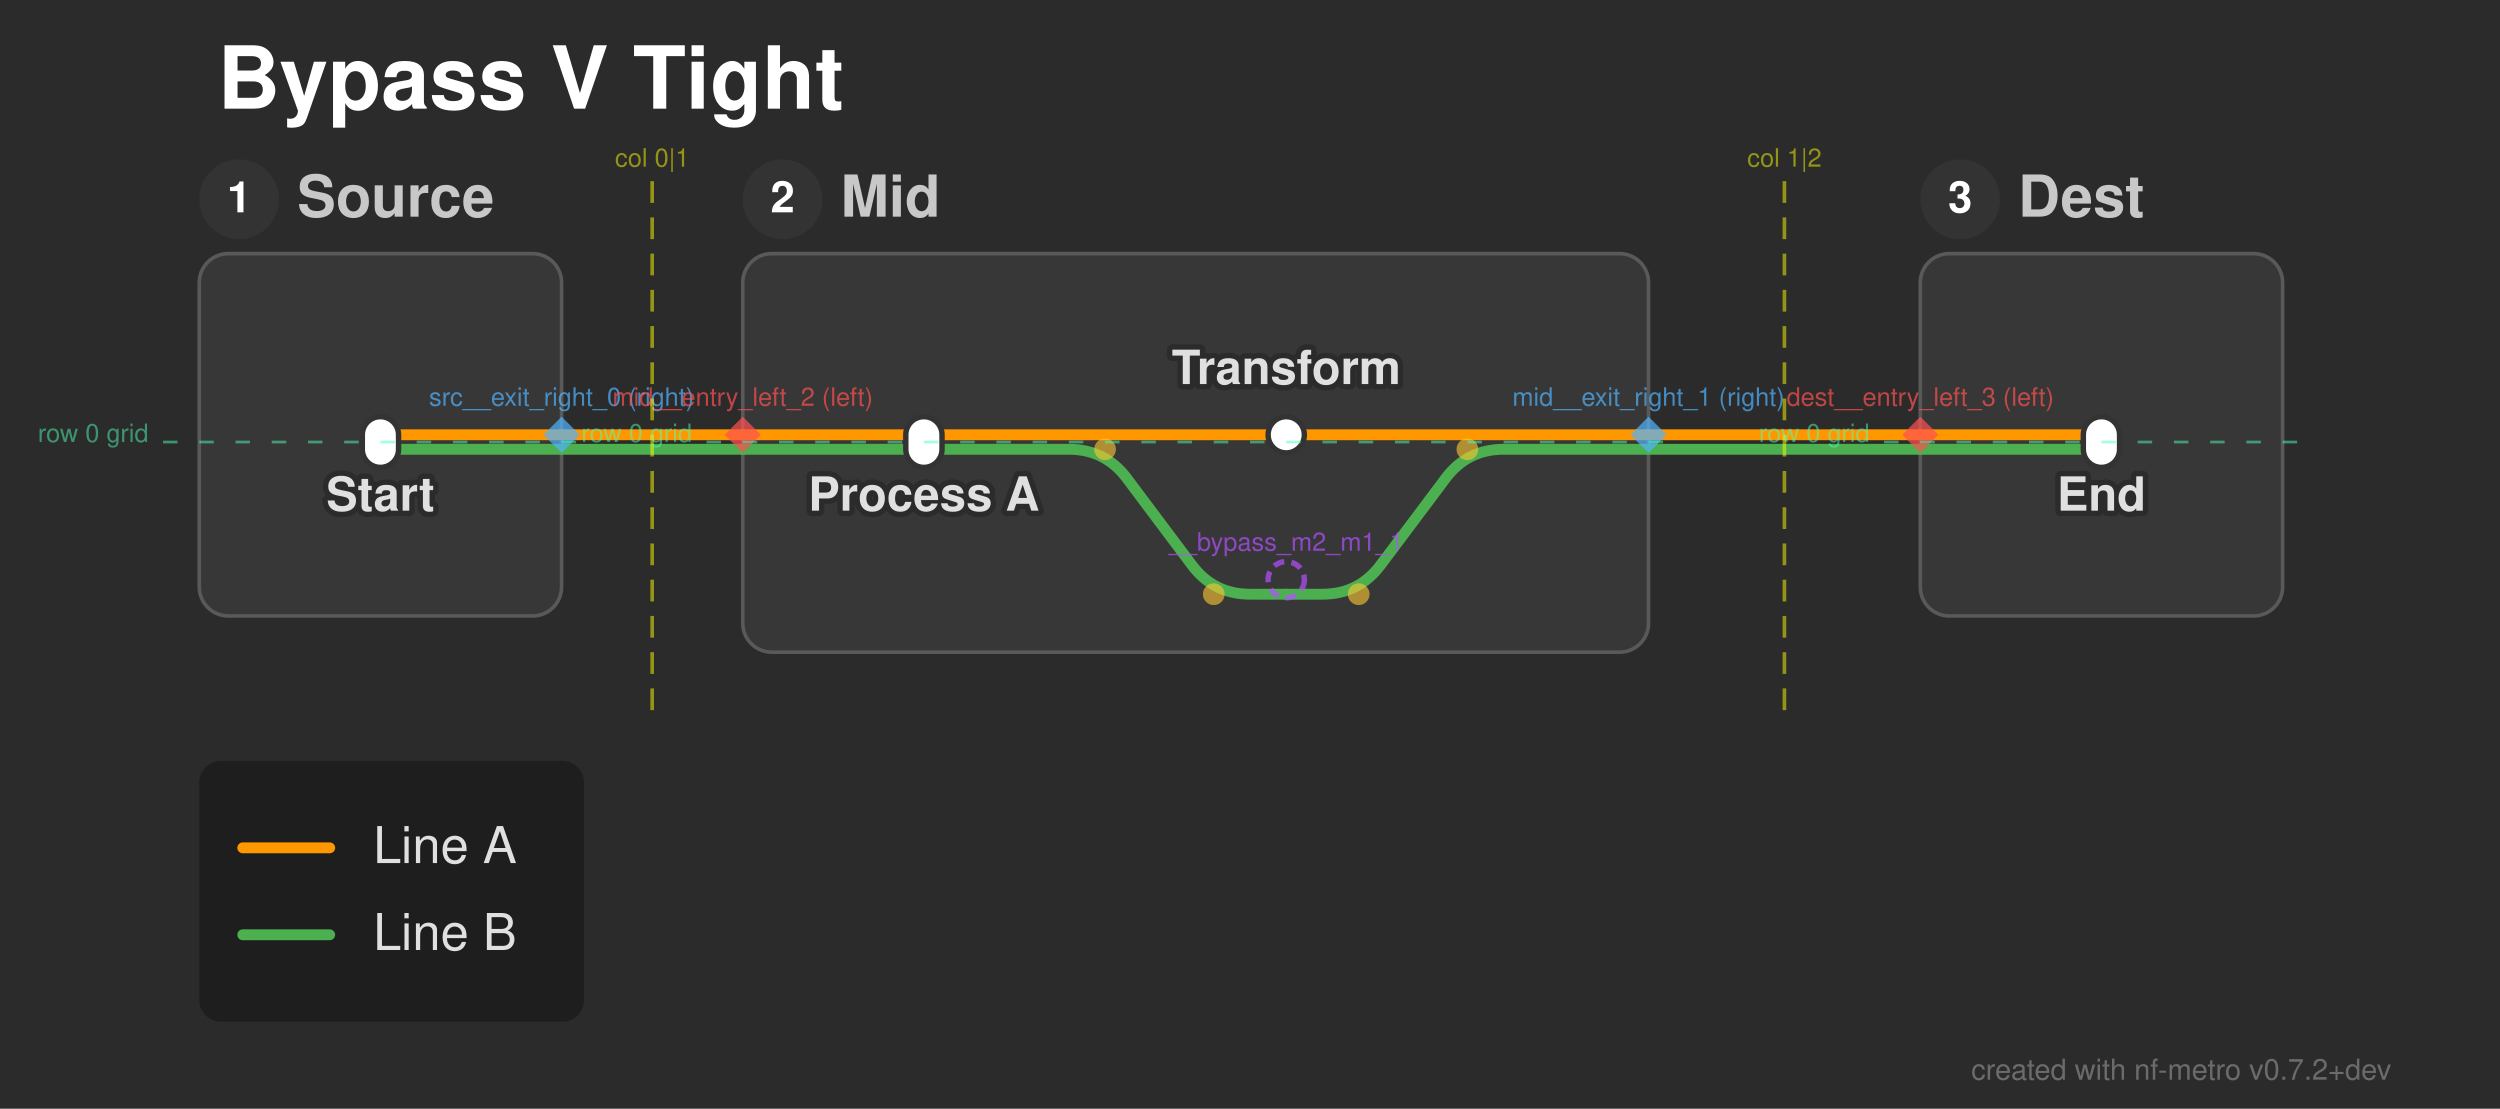
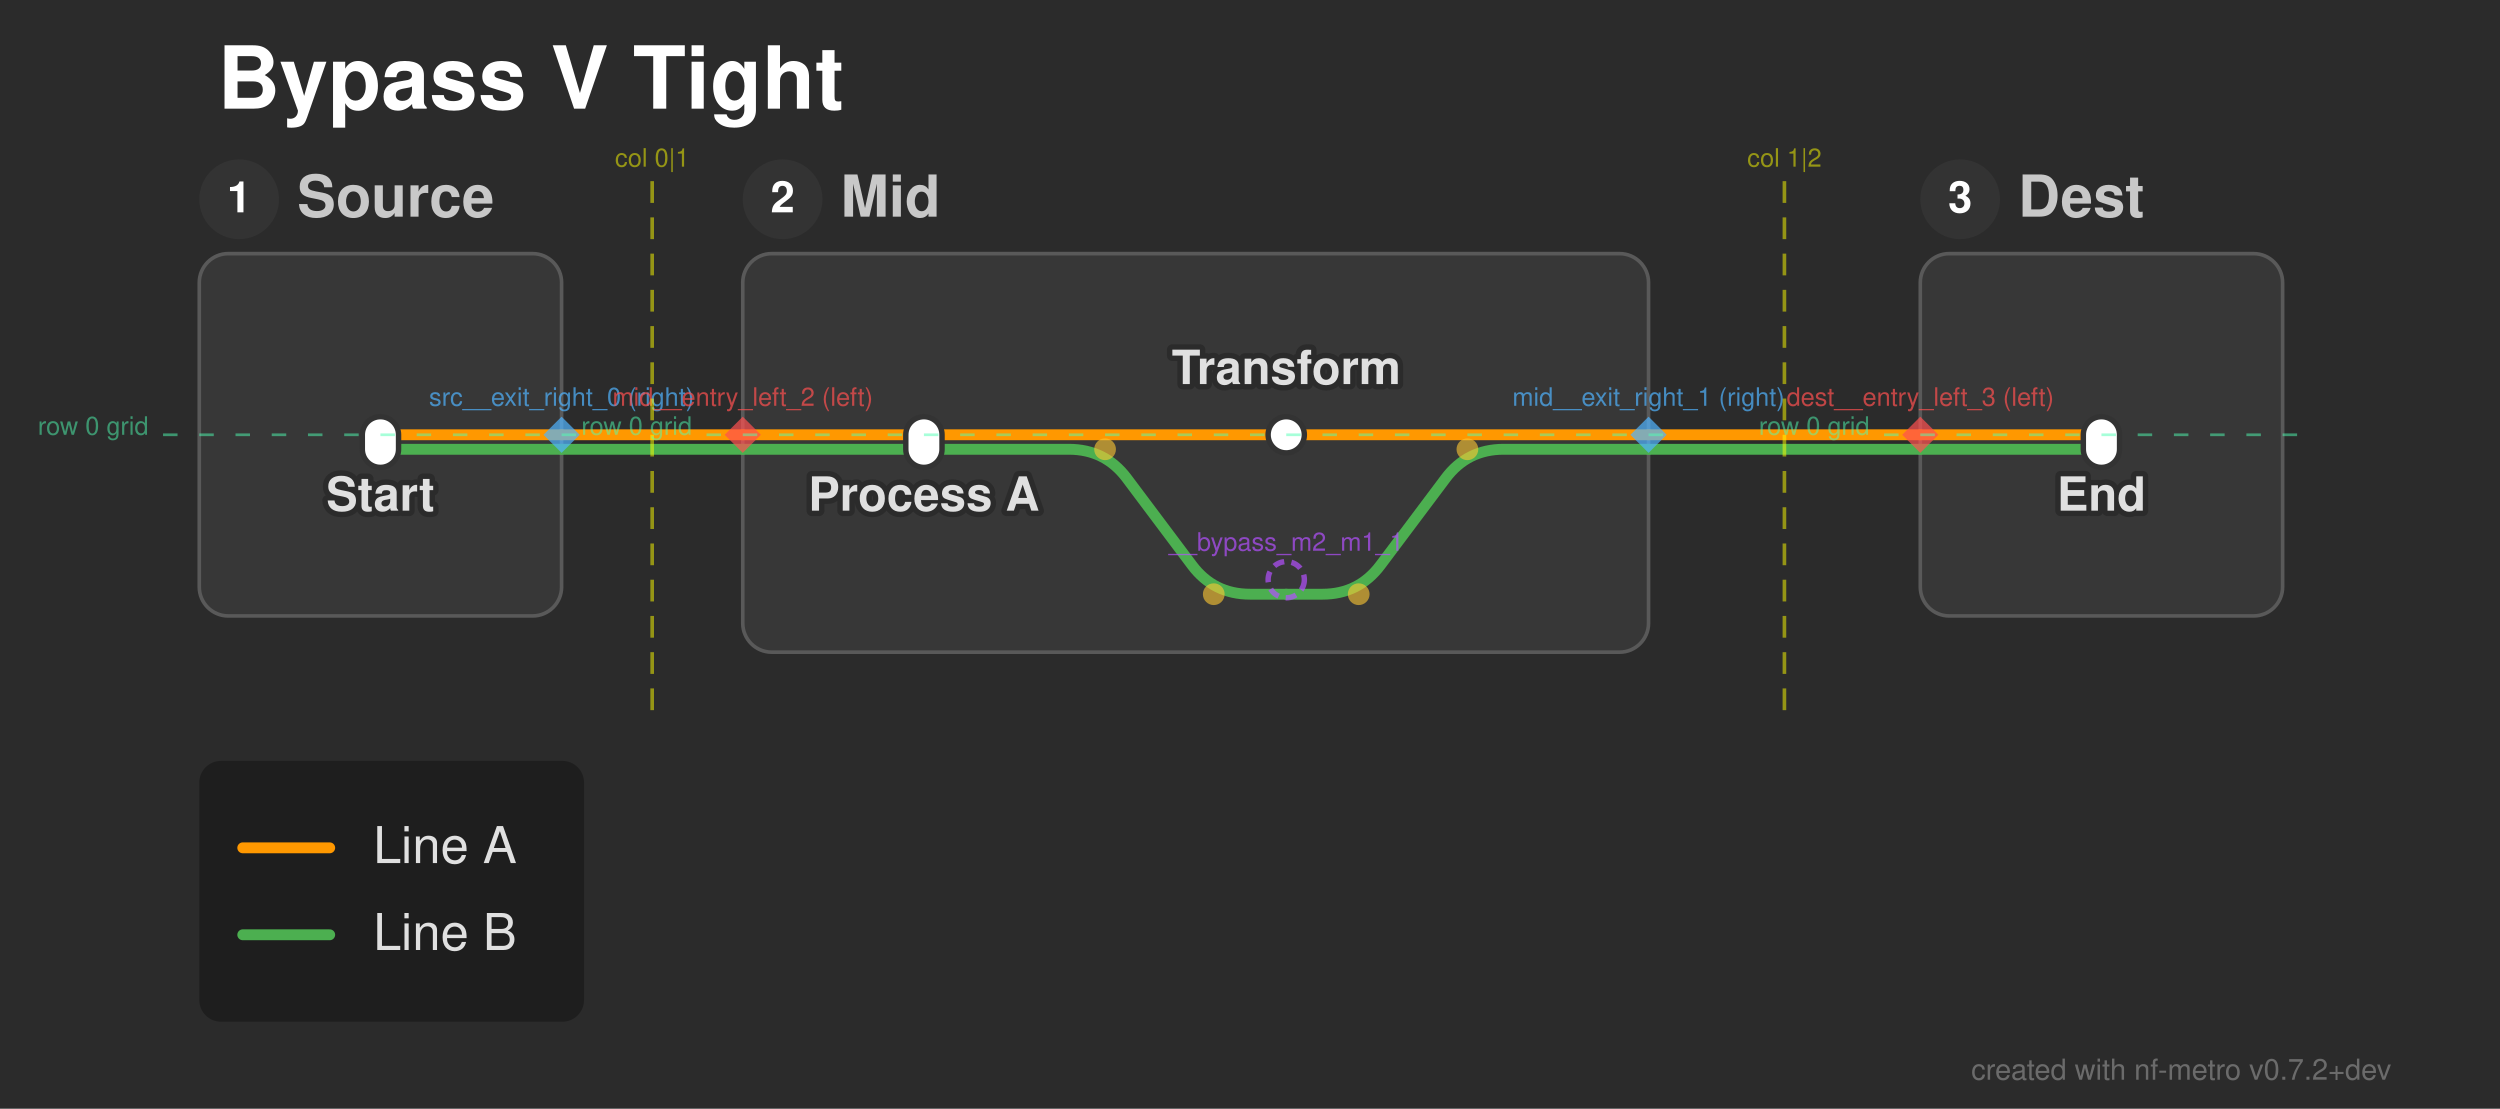
<svg xmlns="http://www.w3.org/2000/svg" width="690" height="306" viewBox="0 0 690 306">
  <defs>
</defs>
  <style>.nf-metro-bg { fill: var(--nfm-bg, #2b2b2b); }
.nf-metro-title { fill: var(--nfm-title-color, #ffffff); }
.nf-metro-station-label { fill: var(--nfm-label-color, #e0e0e0); }
.nf-metro-section-box { fill: var(--nfm-section-fill, #373737); stroke: var(--nfm-section-stroke, #595959); }
.nf-metro-section-label { fill: var(--nfm-section-label-color, #c8c8c8); }
.nf-metro-group-label { fill: var(--nfm-section-label-color, #c8c8c8); }
.nf-metro-group-underline { stroke: var(--nfm-section-label-color, #c8c8c8); }
.nf-metro-legend-bg { fill: var(--nfm-legend-bg, rgba(0, 0, 0, 0.3)); }
.nf-metro-legend-text { fill: var(--nfm-legend-text-color, #e0e0e0); }</style>
  <rect x="0" y="0" width="690" height="306" fill="#2b2b2b" class="nf-metro-bg" />
  <text x="60.0" y="30.0" font-size="24.0" fill="#ffffff" font-family="'Helvetica Neue', Helvetica, Arial, sans-serif" font-weight="bold" class="nf-metro-title">Bypass V Tight</text>
  <rect x="55.0" y="70.0" width="100.0" height="100.0" rx="8" ry="8" fill="#373737" stroke="#595959" stroke-width="1.0" class="nf-metro-section-box" data-section-id="src" data-section-lines="a,b" />
  <circle cx="66.0" cy="55.0" r="11" fill="#333333" class="nf-metro-section-num-circle" data-section-id="src" />
  <text x="66.0" y="55.0" font-size="12" fill="#ffffff" font-family="'Helvetica Neue', Helvetica, Arial, sans-serif" font-weight="bold" text-anchor="middle" dy="0.3em" data-section-id="src">1</text>
  <text x="82.0" y="55.0" font-size="16.0" fill="#c8c8c8" font-family="'Helvetica Neue', Helvetica, Arial, sans-serif" font-weight="bold" dy="0.3em" class="nf-metro-section-label" data-section-id="src">Source</text>
  <rect x="205.0" y="70.0" width="250.0" height="110.0" rx="8" ry="8" fill="#373737" stroke="#595959" stroke-width="1.0" class="nf-metro-section-box" data-section-id="mid" data-section-lines="a,b" />
  <circle cx="216.0" cy="55.0" r="11" fill="#333333" class="nf-metro-section-num-circle" data-section-id="mid" />
  <text x="216.0" y="55.0" font-size="12" fill="#ffffff" font-family="'Helvetica Neue', Helvetica, Arial, sans-serif" font-weight="bold" text-anchor="middle" dy="0.3em" data-section-id="mid">2</text>
  <text x="232.0" y="55.0" font-size="16.0" fill="#c8c8c8" font-family="'Helvetica Neue', Helvetica, Arial, sans-serif" font-weight="bold" dy="0.3em" class="nf-metro-section-label" data-section-id="mid">Mid</text>
  <rect x="530.0" y="70.0" width="100.0" height="100.0" rx="8" ry="8" fill="#373737" stroke="#595959" stroke-width="1.0" class="nf-metro-section-box" data-section-id="dest" data-section-lines="a,b" />
  <circle cx="541.0" cy="55.0" r="11" fill="#333333" class="nf-metro-section-num-circle" data-section-id="dest" />
  <text x="541.0" y="55.0" font-size="12" fill="#ffffff" font-family="'Helvetica Neue', Helvetica, Arial, sans-serif" font-weight="bold" text-anchor="middle" dy="0.3em" data-section-id="dest">3</text>
  <text x="557.0" y="55.0" font-size="16.0" fill="#c8c8c8" font-family="'Helvetica Neue', Helvetica, Arial, sans-serif" font-weight="bold" dy="0.3em" class="nf-metro-section-label" data-section-id="dest">Dest</text>
  <path d="M105.0,124.0 L155.0,124.0" stroke="#4CAF50" stroke-width="3.0" stroke-linecap="round" class="metro-line-b" data-line-id="b" />
  <path d="M205.0,124.0 L255.0,124.0" stroke="#4CAF50" stroke-width="3.0" stroke-linecap="round" class="metro-line-b" data-line-id="b" />
  <path d="M530.0,124.0 L580.0,124.0" stroke="#4CAF50" stroke-width="3.0" stroke-linecap="round" class="metro-line-b" data-line-id="b" />
  <path d="M155.0,124.0 L205.0,124.0" stroke="#4CAF50" stroke-width="3.0" stroke-linecap="round" class="metro-line-b" data-line-id="b" />
  <path d="M455.0,124.0 L530.0,124.0" stroke="#4CAF50" stroke-width="3.0" stroke-linecap="round" class="metro-line-b" data-line-id="b" />
  <path d="M255.0,124.0 L295.0,124.0 Q305.0,124.0,311.0,132.0 L329.0,156.0 Q335.0,164.0,345.0,164.0 L355.0,164.0" stroke="#4CAF50" stroke-width="3.0" fill="none" stroke-linecap="round" stroke-linejoin="round" class="metro-line-b" data-line-id="b" />
  <path d="M355.0,164.0 L365.0,164.0 Q375.0,164.0,381.0,156.0 L399.0,132.0 Q405.0,124.0,415.0,124.0 L455.0,124.0" stroke="#4CAF50" stroke-width="3.0" fill="none" stroke-linecap="round" stroke-linejoin="round" class="metro-line-b" data-line-id="b" />
  <path d="M255.0,120.0 L355.0,120.0" stroke="#FF9800" stroke-width="3.0" stroke-linecap="round" class="metro-line-a" data-line-id="a" />
  <path d="M105.0,120.0 L155.0,120.0" stroke="#FF9800" stroke-width="3.0" stroke-linecap="round" class="metro-line-a" data-line-id="a" />
  <path d="M205.0,120.0 L255.0,120.0" stroke="#FF9800" stroke-width="3.0" stroke-linecap="round" class="metro-line-a" data-line-id="a" />
  <path d="M355.0,120.0 L455.0,120.0" stroke="#FF9800" stroke-width="3.0" stroke-linecap="round" class="metro-line-a" data-line-id="a" />
  <path d="M530.0,120.0 L580.0,120.0" stroke="#FF9800" stroke-width="3.0" stroke-linecap="round" class="metro-line-a" data-line-id="a" />
  <path d="M155.0,120.0 L205.0,120.0" stroke="#FF9800" stroke-width="3.0" stroke-linecap="round" class="metro-line-a" data-line-id="a" />
  <path d="M455.0,120.0 L530.0,120.0" stroke="#FF9800" stroke-width="3.0" stroke-linecap="round" class="metro-line-a" data-line-id="a" />
  <rect x="100.0" y="115.0" width="10.0" height="14.0" rx="5.0" ry="5.0" fill="#ffffff" stroke="#333333" stroke-width="1.5" class="nf-metro-station" data-station-id="s1" data-station-lines="a,b" data-station-label="Start" data-section-id="src" data-section-name="Source" />
  <rect x="250.0" y="115.0" width="10.0" height="14.0" rx="5.0" ry="5.0" fill="#ffffff" stroke="#333333" stroke-width="1.5" class="nf-metro-station" data-station-id="m1" data-station-lines="a,b" data-station-label="Process A" data-section-id="mid" data-section-name="Mid" />
  <rect x="350.0" y="115.0" width="10.0" height="10.0" rx="5.0" ry="5.0" fill="#ffffff" stroke="#333333" stroke-width="1.5" class="nf-metro-station" data-station-id="m2" data-station-lines="a" data-station-label="Transform" data-section-id="mid" data-section-name="Mid" />
  <rect x="575.0" y="115.0" width="10.0" height="14.0" rx="5.0" ry="5.0" fill="#ffffff" stroke="#333333" stroke-width="1.5" class="nf-metro-station" data-station-id="d1" data-station-lines="a,b" data-station-label="End" data-section-id="dest" data-section-name="Dest" />
  <text x="255.0" y="135.0" font-size="13.0" fill="#2b2b2b" stroke="#2b2b2b" stroke-width="3.0" stroke-linejoin="round" font-family="'Helvetica Neue', Helvetica, Arial, sans-serif" font-weight="bold" aria-hidden="true" text-anchor="middle" dominant-baseline="hanging">Process A</text>
  <text x="255.0" y="135.0" font-size="13.0" fill="#e0e0e0" font-family="'Helvetica Neue', Helvetica, Arial, sans-serif" font-weight="bold" text-anchor="middle" dominant-baseline="hanging" data-station-id="m1" class="nf-metro-station-label">Process A</text>
  <text x="105.0" y="135.0" font-size="13.0" fill="#2b2b2b" stroke="#2b2b2b" stroke-width="3.0" stroke-linejoin="round" font-family="'Helvetica Neue', Helvetica, Arial, sans-serif" font-weight="bold" aria-hidden="true" text-anchor="middle" dominant-baseline="hanging">Start</text>
  <text x="105.0" y="135.0" font-size="13.0" fill="#e0e0e0" font-family="'Helvetica Neue', Helvetica, Arial, sans-serif" font-weight="bold" text-anchor="middle" dominant-baseline="hanging" data-station-id="s1" class="nf-metro-station-label">Start</text>
  <text x="580.0" y="135.0" font-size="13.0" fill="#2b2b2b" stroke="#2b2b2b" stroke-width="3.0" stroke-linejoin="round" font-family="'Helvetica Neue', Helvetica, Arial, sans-serif" font-weight="bold" aria-hidden="true" text-anchor="middle" dominant-baseline="hanging">End</text>
  <text x="580.0" y="135.0" font-size="13.0" fill="#e0e0e0" font-family="'Helvetica Neue', Helvetica, Arial, sans-serif" font-weight="bold" text-anchor="middle" dominant-baseline="hanging" data-station-id="d1" class="nf-metro-station-label">End</text>
  <text x="355.0" y="106.0" font-size="13.0" fill="#2b2b2b" stroke="#2b2b2b" stroke-width="3.0" stroke-linejoin="round" font-family="'Helvetica Neue', Helvetica, Arial, sans-serif" font-weight="bold" aria-hidden="true" text-anchor="middle" dominant-baseline="auto">Transform</text>
  <text x="355.0" y="106.0" font-size="13.0" fill="#e0e0e0" font-family="'Helvetica Neue', Helvetica, Arial, sans-serif" font-weight="bold" text-anchor="middle" dominant-baseline="auto" data-station-id="m2" class="nf-metro-station-label">Transform</text>
  <circle cx="305.0" cy="124.0" r="3.0" fill="rgba(255, 200, 50, 0.6)" />
  <circle cx="335.0" cy="164.0" r="3.0" fill="rgba(255, 200, 50, 0.6)" />
  <circle cx="375.0" cy="164.0" r="3.0" fill="rgba(255, 200, 50, 0.6)" />
  <circle cx="405.0" cy="124.0" r="3.0" fill="rgba(255, 200, 50, 0.6)" />
  <path d="M155.0,115.0 L160.0,120.0 L155.0,125.0 L150.0,120.0 Z" fill="rgba(80, 180, 255, 0.7)" stroke="none" />
  <text x="155.0" y="112.0" font-size="7" fill="rgba(80, 180, 255, 0.7)" font-family="'Helvetica Neue', Helvetica, Arial, sans-serif" text-anchor="middle" dominant-baseline="auto">src__exit_right_0 (right)</text>
  <path d="M455.0,115.0 L460.0,120.0 L455.0,125.0 L450.0,120.0 Z" fill="rgba(80, 180, 255, 0.7)" stroke="none" />
  <text x="455.0" y="112.0" font-size="7" fill="rgba(80, 180, 255, 0.7)" font-family="'Helvetica Neue', Helvetica, Arial, sans-serif" text-anchor="middle" dominant-baseline="auto">mid__exit_right_1 (right)</text>
  <path d="M205.0,115.0 L210.0,120.0 L205.0,125.0 L200.0,120.0 Z" fill="rgba(255, 80, 80, 0.7)" stroke="none" />
  <text x="205.0" y="112.0" font-size="7" fill="rgba(255, 80, 80, 0.7)" font-family="'Helvetica Neue', Helvetica, Arial, sans-serif" text-anchor="middle" dominant-baseline="auto">mid__entry_left_2 (left)</text>
  <path d="M530.0,115.0 L535.0,120.0 L530.0,125.0 L525.0,120.0 Z" fill="rgba(255, 80, 80, 0.7)" stroke="none" />
  <text x="530.0" y="112.0" font-size="7" fill="rgba(255, 80, 80, 0.7)" font-family="'Helvetica Neue', Helvetica, Arial, sans-serif" text-anchor="middle" dominant-baseline="auto">dest__entry_left_3 (left)</text>
  <path d="M180.0,50.0 L180.0,200.0" stroke="rgba(255, 255, 0, 0.5)" stroke-width="1" stroke-dasharray="6,4" />
  <text x="180.0" y="46.0" font-size="7" fill="rgba(255, 255, 0, 0.5)" font-family="'Helvetica Neue', Helvetica, Arial, sans-serif" text-anchor="middle">col 0|1</text>
  <path d="M492.5,50.0 L492.5,200.0" stroke="rgba(255, 255, 0, 0.5)" stroke-width="1" stroke-dasharray="6,4" />
  <text x="492.5" y="46.0" font-size="7" fill="rgba(255, 255, 0, 0.5)" font-family="'Helvetica Neue', Helvetica, Arial, sans-serif" text-anchor="middle">col 1|2</text>
-   <path d="M45.0,122.0 L165.0,122.0" stroke="rgba(80, 255, 180, 0.5)" stroke-width="0.75" stroke-dasharray="4,6" />
-   <text x="41.0" y="122.0" font-size="7" fill="rgba(80, 255, 180, 0.5)" font-family="'Helvetica Neue', Helvetica, Arial, sans-serif" text-anchor="end">row 0 grid</text>
-   <path d="M195.0,122.0 L465.0,122.0" stroke="rgba(80, 255, 180, 0.5)" stroke-width="0.75" stroke-dasharray="4,6" />
-   <text x="191.0" y="122.0" font-size="7" fill="rgba(80, 255, 180, 0.5)" font-family="'Helvetica Neue', Helvetica, Arial, sans-serif" text-anchor="end">row 0 grid</text>
-   <path d="M520.0,122.0 L640.0,122.0" stroke="rgba(80, 255, 180, 0.5)" stroke-width="0.75" stroke-dasharray="4,6" />
-   <text x="516.0" y="122.0" font-size="7" fill="rgba(80, 255, 180, 0.5)" font-family="'Helvetica Neue', Helvetica, Arial, sans-serif" text-anchor="end">row 0 grid</text>
+   <path d="M45.0,120.0 L165.0,120.0" stroke="rgba(80, 255, 180, 0.5)" stroke-width="0.75" stroke-dasharray="4,6" />
+   <text x="41.0" y="120.0" font-size="7" fill="rgba(80, 255, 180, 0.5)" font-family="'Helvetica Neue', Helvetica, Arial, sans-serif" text-anchor="end">row 0 grid</text>
+   <path d="M195.0,120.0 L465.0,120.0" stroke="rgba(80, 255, 180, 0.5)" stroke-width="0.75" stroke-dasharray="4,6" />
+   <text x="191.0" y="120.0" font-size="7" fill="rgba(80, 255, 180, 0.5)" font-family="'Helvetica Neue', Helvetica, Arial, sans-serif" text-anchor="end">row 0 grid</text>
+   <path d="M520.0,120.0 L640.0,120.0" stroke="rgba(80, 255, 180, 0.5)" stroke-width="0.75" stroke-dasharray="4,6" />
+   <text x="516.0" y="120.0" font-size="7" fill="rgba(80, 255, 180, 0.5)" font-family="'Helvetica Neue', Helvetica, Arial, sans-serif" text-anchor="end">row 0 grid</text>
  <circle cx="355.0" cy="160.0" r="5" fill="none" stroke="rgba(180, 80, 255, 0.7)" stroke-width="1.5" stroke-dasharray="3,2" />
  <text x="355.0" y="152.0" font-size="7" fill="rgba(180, 80, 255, 0.7)" font-family="'Helvetica Neue', Helvetica, Arial, sans-serif" text-anchor="middle" dominant-baseline="auto">__bypass_m2_m1_1</text>
  <rect x="55.0" y="210.0" width="106.2" height="72.0" rx="6" ry="6" fill="rgba(0, 0, 0, 0.3)" class="nf-metro-legend-bg" />
  <path d="M67.0,234.0 L91.0,234.0" stroke="#FF9800" stroke-width="3.0" stroke-linecap="round" />
  <text x="103.0" y="234.0" font-size="14.0" fill="#e0e0e0" font-family="'Helvetica Neue', Helvetica, Arial, sans-serif" dy="0.3em" class="nf-metro-legend-text">Line A</text>
  <path d="M67.0,258.0 L91.0,258.0" stroke="#4CAF50" stroke-width="3.0" stroke-linecap="round" />
  <text x="103.0" y="258.0" font-size="14.0" fill="#e0e0e0" font-family="'Helvetica Neue', Helvetica, Arial, sans-serif" dy="0.3em" class="nf-metro-legend-text">Line B</text>
  <text x="660.0" y="298.0" font-size="8" fill="rgba(150, 150, 150, 0.6)" font-family="'Helvetica Neue', Helvetica, Arial, sans-serif" text-anchor="end">created with nf-metro v0.7.2+dev</text>
</svg>
